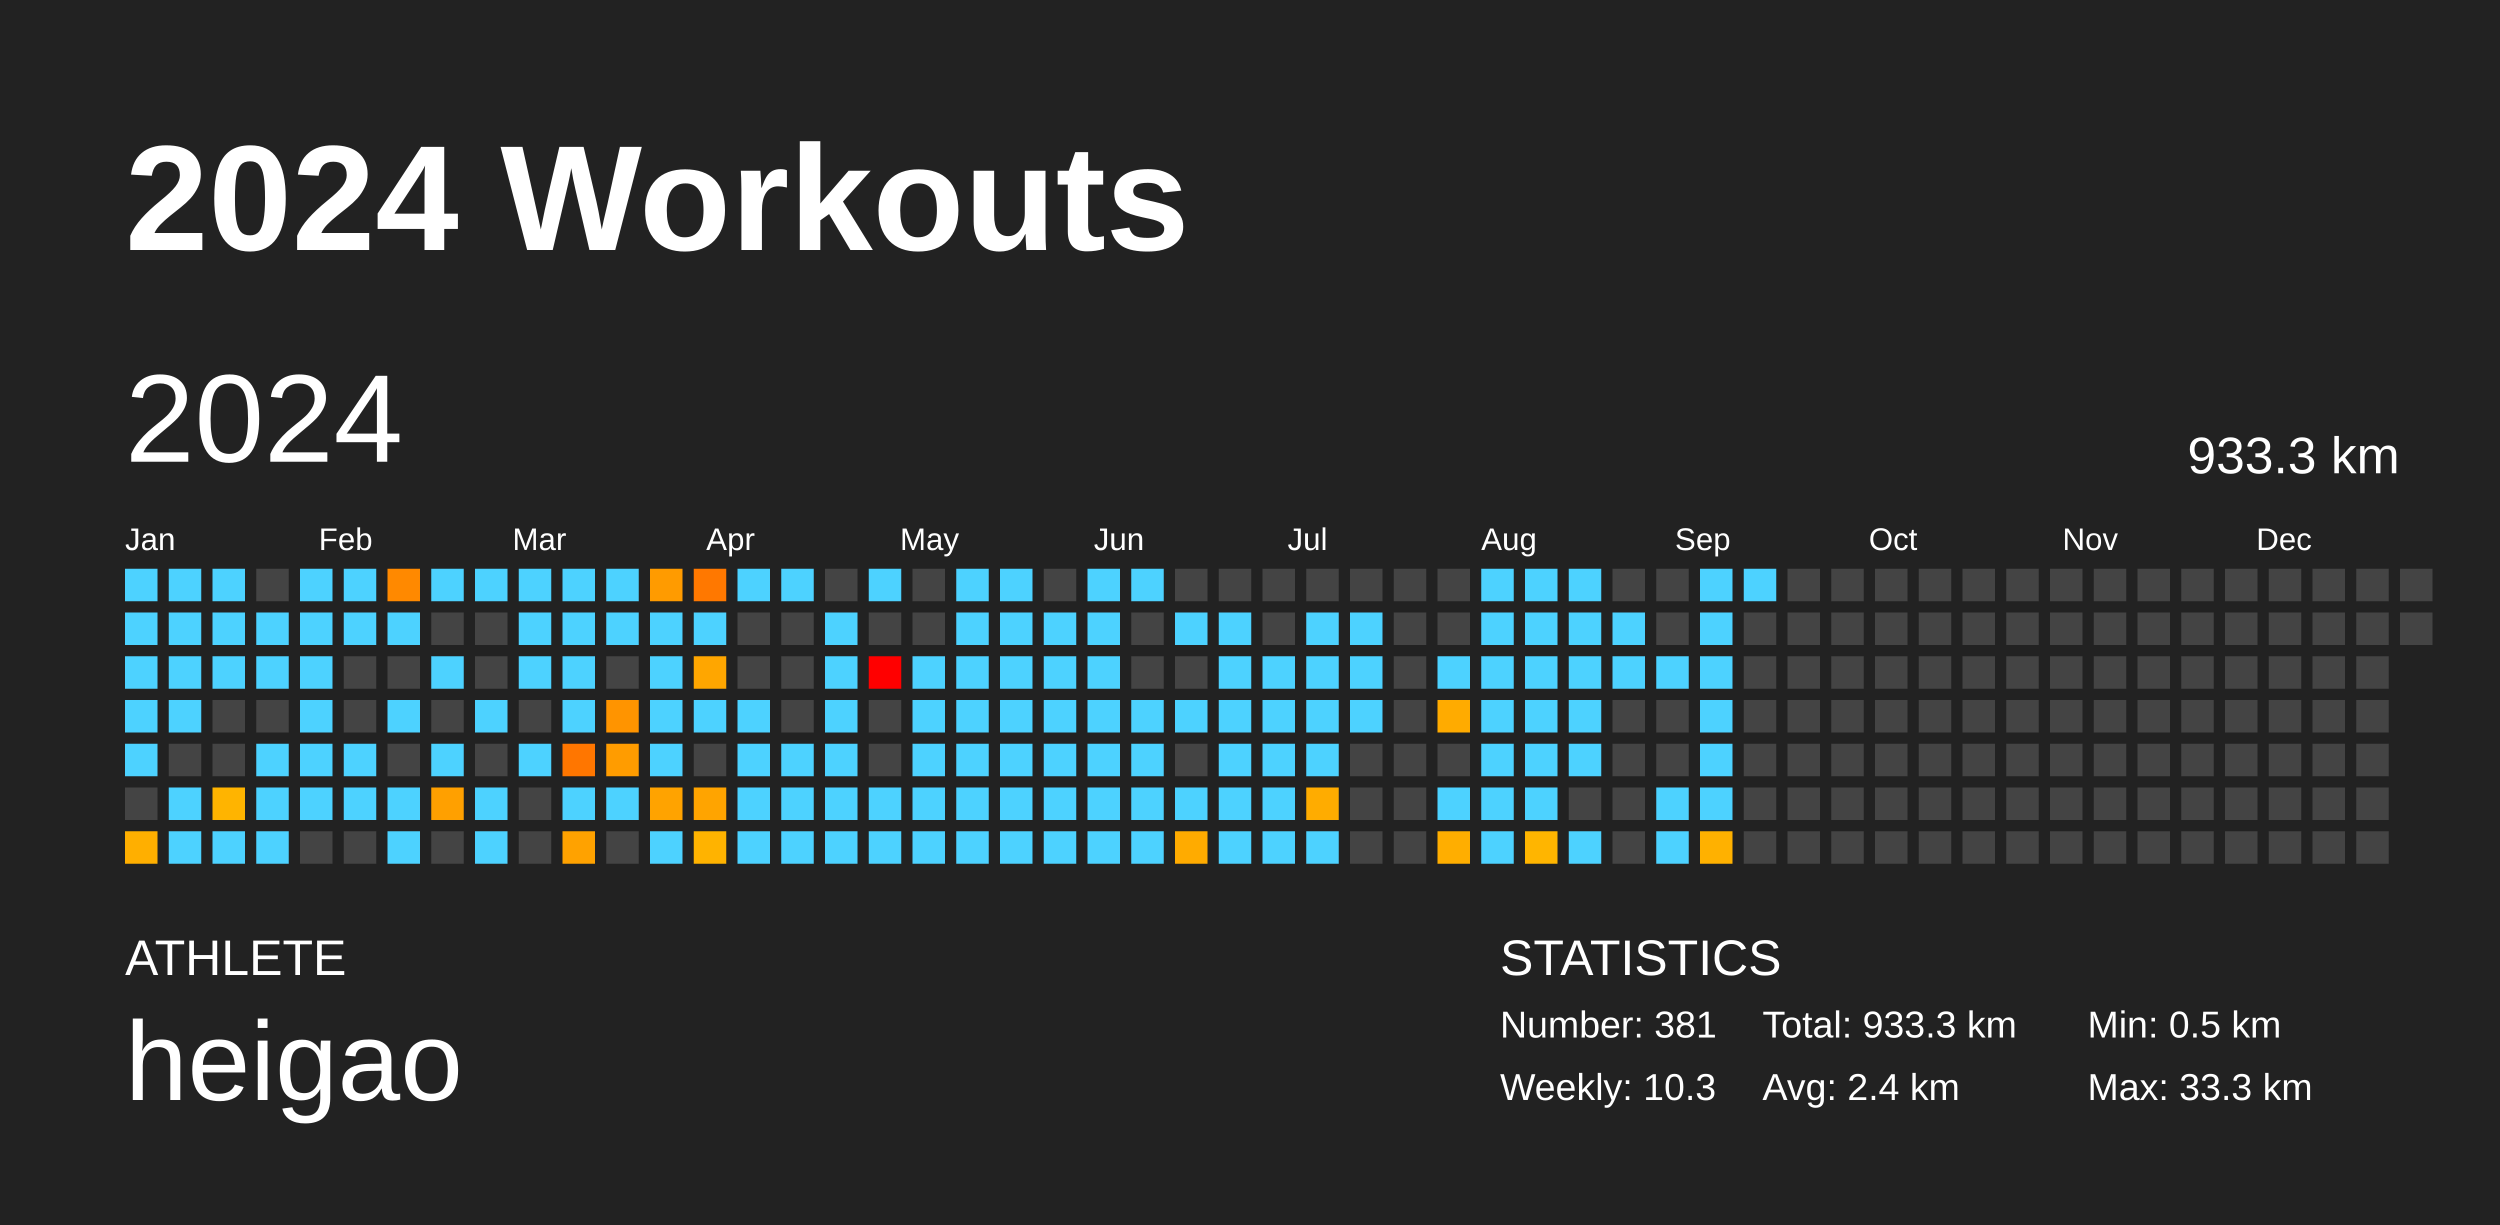
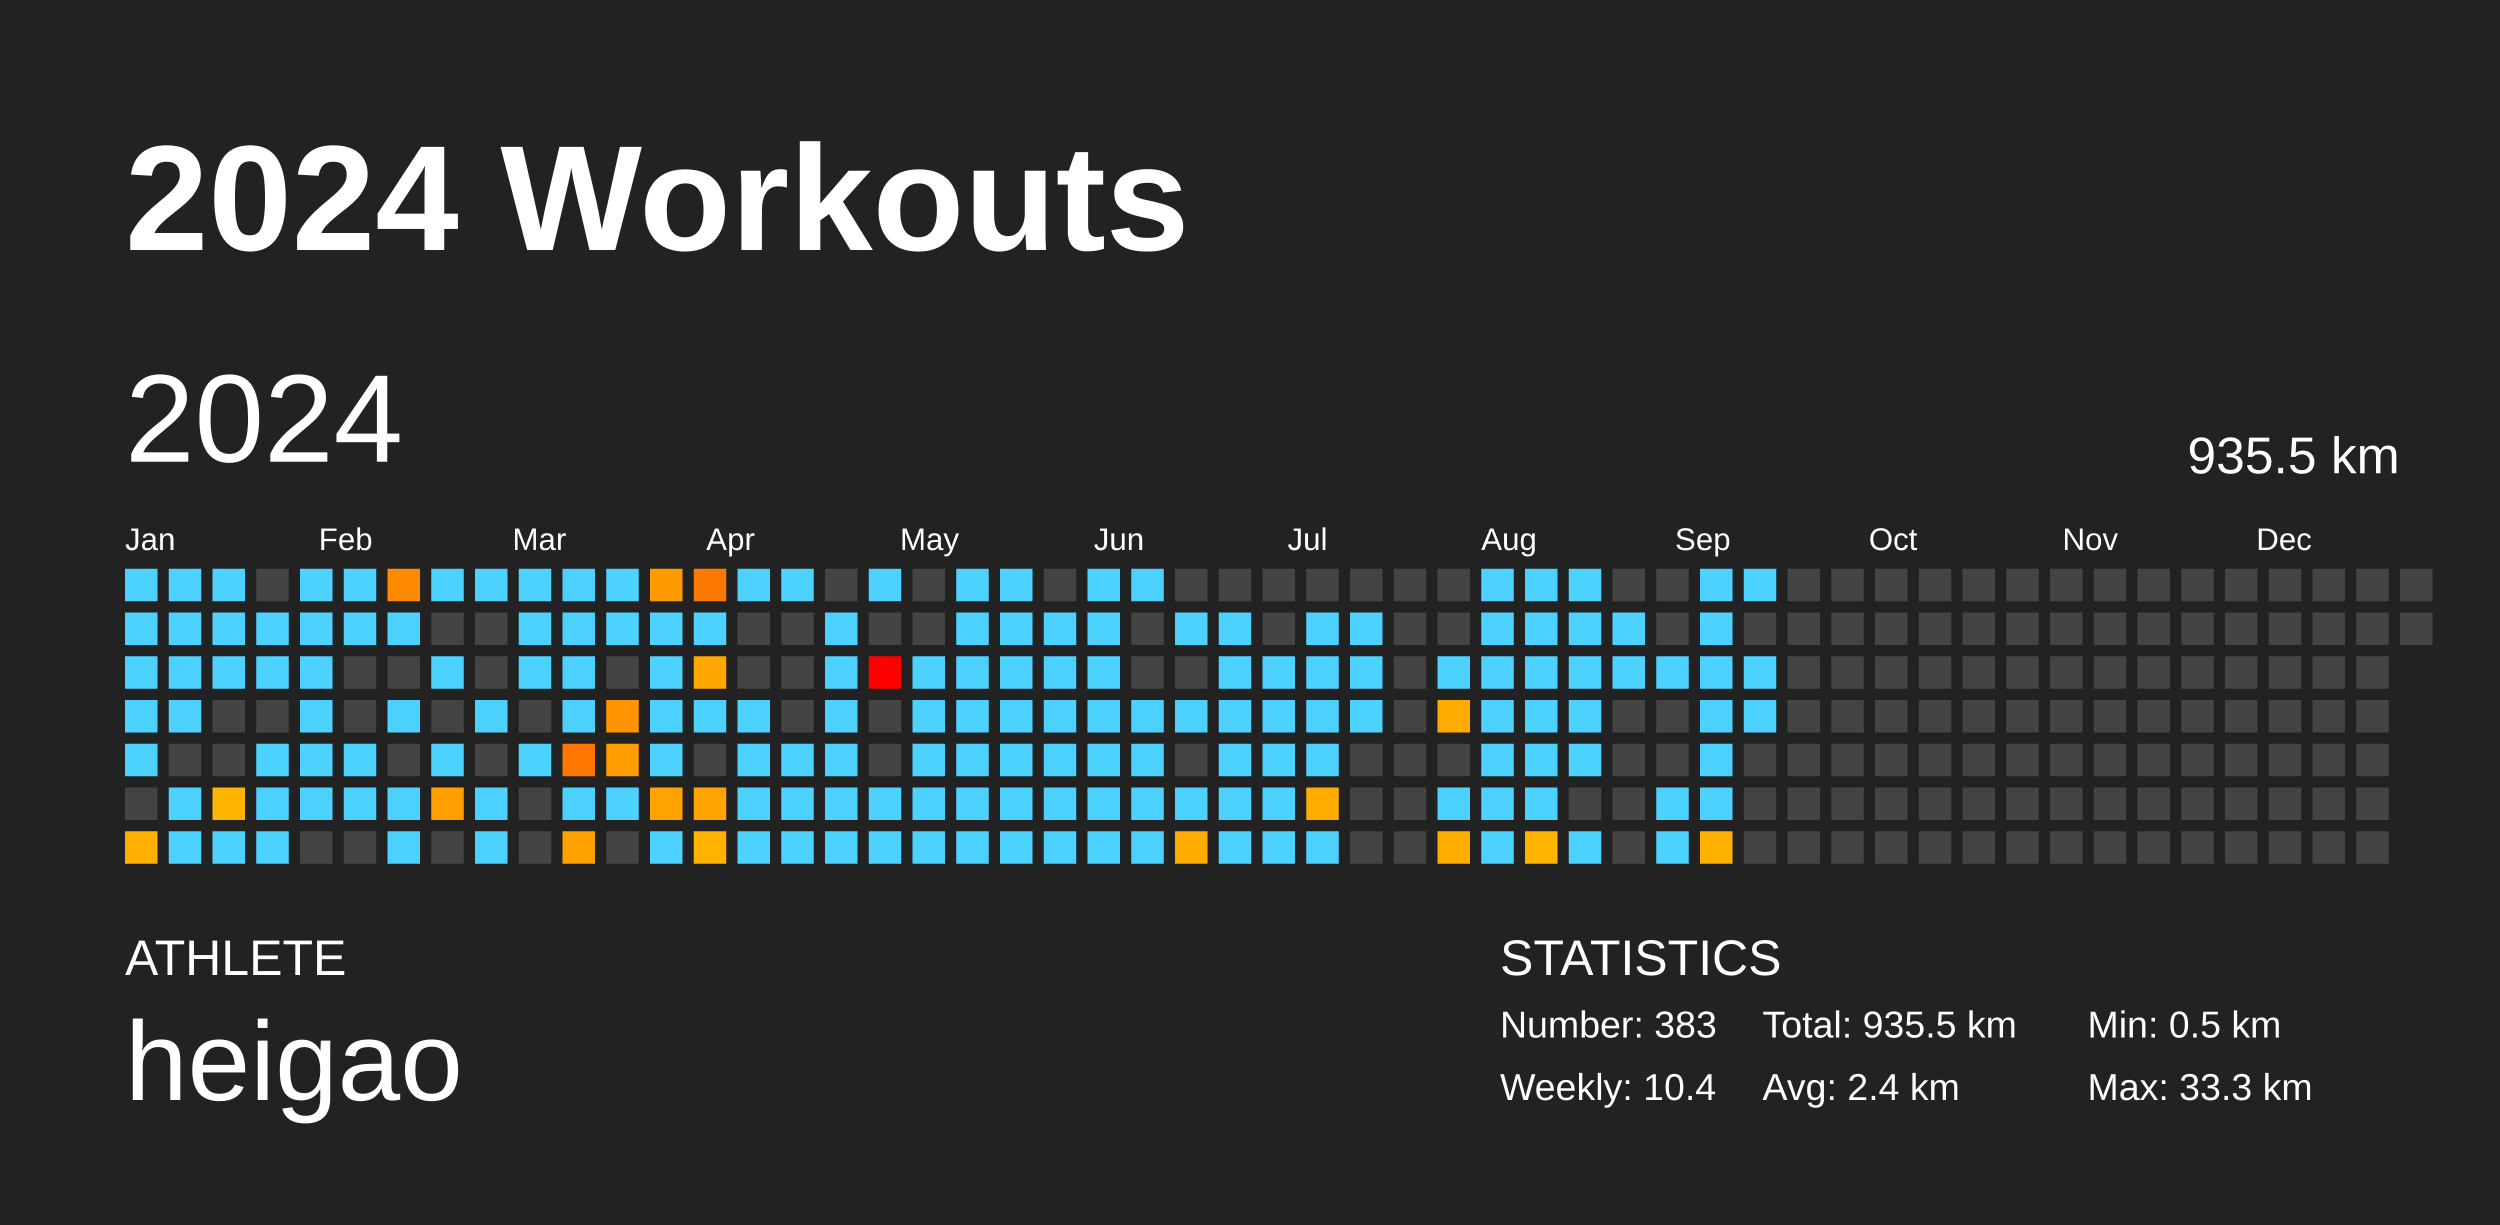
<svg xmlns="http://www.w3.org/2000/svg" baseProfile="full" height="98mm" version="1.1" viewBox="0,0,200,98" width="200mm">
  <defs />
  <rect fill="#222222" height="98" width="200" x="0" y="0" />
  <text fill="#FFFFFF" style="font-size:12px; font-family:Arial; font-weight:bold;" x="10" y="20">2024 Workouts</text>
  <text fill="#FFFFFF" style="font-size:4px; font-family:Arial" x="10" y="78">ATHLETE</text>
  <text fill="#FFFFFF" style="font-size:9px; font-family:Arial" x="10" y="88">heigao</text>
  <text fill="#FFFFFF" style="font-size:4px; font-family:Arial" x="120" y="78">STATISTICS</text>
-   <text fill="#FFFFFF" style="font-size:3px; font-family:Arial" x="120" y="83">Number: 381</text>
-   <text fill="#FFFFFF" style="font-size:3px; font-family:Arial" x="120" y="88">Weekly: 10.3</text>
-   <text fill="#FFFFFF" style="font-size:3px; font-family:Arial" x="141" y="83">Total: 933.3 km</text>
+   <text fill="#FFFFFF" style="font-size:3px; font-family:Arial" x="120" y="83">Number: 383</text>
+   <text fill="#FFFFFF" style="font-size:3px; font-family:Arial" x="120" y="88">Weekly: 10.4</text>
+   <text fill="#FFFFFF" style="font-size:3px; font-family:Arial" x="141" y="83">Total: 935.5 km</text>
  <text fill="#FFFFFF" style="font-size:3px; font-family:Arial" x="141" y="88">Avg: 2.4 km</text>
  <text fill="#FFFFFF" style="font-size:3px; font-family:Arial" x="167" y="83">Min: 0.5 km</text>
  <text fill="#FFFFFF" style="font-size:3px; font-family:Arial" x="167" y="88">Max: 33.3 km</text>
  <text dominant-baseline="hanging" fill="#FFFFFF" style="font-size:10.0px; font-family:Arial;" x="10" y="30">2024</text>
-   <text dominant-baseline="hanging" fill="#FFFFFF" style="font-size:4.125px; font-family:Arial;" x="175" y="35">933.3 km</text>
+   <text dominant-baseline="hanging" fill="#FFFFFF" style="font-size:4.125px; font-family:Arial;" x="175" y="35">935.5 km</text>
  <text fill="#FFFFFF" style="font-size:2.5px; font-family:Arial" x="10.0" y="44">Jan</text>
  <text fill="#FFFFFF" style="font-size:2.5px; font-family:Arial" x="25.5" y="44">Feb</text>
  <text fill="#FFFFFF" style="font-size:2.5px; font-family:Arial" x="41.0" y="44">Mar</text>
  <text fill="#FFFFFF" style="font-size:2.5px; font-family:Arial" x="56.5" y="44">Apr</text>
  <text fill="#FFFFFF" style="font-size:2.5px; font-family:Arial" x="72.0" y="44">May</text>
  <text fill="#FFFFFF" style="font-size:2.5px; font-family:Arial" x="87.5" y="44">Jun</text>
  <text fill="#FFFFFF" style="font-size:2.5px; font-family:Arial" x="103.0" y="44">Jul</text>
  <text fill="#FFFFFF" style="font-size:2.5px; font-family:Arial" x="118.5" y="44">Aug</text>
  <text fill="#FFFFFF" style="font-size:2.5px; font-family:Arial" x="134.0" y="44">Sep</text>
  <text fill="#FFFFFF" style="font-size:2.5px; font-family:Arial" x="149.5" y="44">Oct</text>
  <text fill="#FFFFFF" style="font-size:2.5px; font-family:Arial" x="165.0" y="44">Nov</text>
  <text fill="#FFFFFF" style="font-size:2.5px; font-family:Arial" x="180.5" y="44">Dec</text>
  <rect fill="#4dd2ff" height="2.6" width="2.6" x="10.0" y="45.5" />
  <rect fill="#4dd2ff" height="2.6" width="2.6" x="10.0" y="49.0" />
  <rect fill="#4dd2ff" height="2.6" width="2.6" x="10.0" y="52.5" />
  <rect fill="#4dd2ff" height="2.6" width="2.6" x="10.0" y="56.0" />
  <rect fill="#4dd2ff" height="2.6" width="2.6" x="10.0" y="59.5" />
  <rect fill="#444444" height="2.6" width="2.6" x="10.0" y="63.0" />
  <rect fill="#ffaf00" height="2.6" width="2.6" x="10.0" y="66.5" />
  <rect fill="#4dd2ff" height="2.6" width="2.6" x="13.5" y="45.5" />
  <rect fill="#4dd2ff" height="2.6" width="2.6" x="13.5" y="49.0" />
  <rect fill="#4dd2ff" height="2.6" width="2.6" x="13.5" y="52.5" />
  <rect fill="#4dd2ff" height="2.6" width="2.6" x="13.5" y="56.0" />
  <rect fill="#444444" height="2.6" width="2.6" x="13.5" y="59.5" />
  <rect fill="#4dd2ff" height="2.6" width="2.6" x="13.5" y="63.0" />
  <rect fill="#4dd2ff" height="2.6" width="2.6" x="13.5" y="66.5" />
  <rect fill="#4dd2ff" height="2.6" width="2.6" x="17.0" y="45.5" />
  <rect fill="#4dd2ff" height="2.6" width="2.6" x="17.0" y="49.0" />
  <rect fill="#4dd2ff" height="2.6" width="2.6" x="17.0" y="52.5" />
  <rect fill="#444444" height="2.6" width="2.6" x="17.0" y="56.0" />
  <rect fill="#444444" height="2.6" width="2.6" x="17.0" y="59.5" />
  <rect fill="#ffb400" height="2.6" width="2.6" x="17.0" y="63.0" />
  <rect fill="#4dd2ff" height="2.6" width="2.6" x="17.0" y="66.5" />
  <rect fill="#444444" height="2.6" width="2.6" x="20.5" y="45.5" />
  <rect fill="#4dd2ff" height="2.6" width="2.6" x="20.5" y="49.0" />
  <rect fill="#4dd2ff" height="2.6" width="2.6" x="20.5" y="52.5" />
  <rect fill="#444444" height="2.6" width="2.6" x="20.5" y="56.0" />
  <rect fill="#4dd2ff" height="2.6" width="2.6" x="20.5" y="59.5" />
  <rect fill="#4dd2ff" height="2.6" width="2.6" x="20.5" y="63.0" />
  <rect fill="#4dd2ff" height="2.6" width="2.6" x="20.5" y="66.5" />
  <rect fill="#4dd2ff" height="2.6" width="2.6" x="24.0" y="45.5" />
  <rect fill="#4dd2ff" height="2.6" width="2.6" x="24.0" y="49.0" />
  <rect fill="#4dd2ff" height="2.6" width="2.6" x="24.0" y="52.5" />
  <rect fill="#4dd2ff" height="2.6" width="2.6" x="24.0" y="56.0" />
  <rect fill="#4dd2ff" height="2.6" width="2.6" x="24.0" y="59.5" />
  <rect fill="#4dd2ff" height="2.6" width="2.6" x="24.0" y="63.0" />
  <rect fill="#444444" height="2.6" width="2.6" x="24.0" y="66.5" />
  <rect fill="#4dd2ff" height="2.6" width="2.6" x="27.5" y="45.5" />
  <rect fill="#4dd2ff" height="2.6" width="2.6" x="27.5" y="49.0" />
  <rect fill="#444444" height="2.6" width="2.6" x="27.5" y="52.5" />
  <rect fill="#444444" height="2.6" width="2.6" x="27.5" y="56.0" />
  <rect fill="#4dd2ff" height="2.6" width="2.6" x="27.5" y="59.5" />
  <rect fill="#4dd2ff" height="2.6" width="2.6" x="27.5" y="63.0" />
  <rect fill="#444444" height="2.6" width="2.6" x="27.5" y="66.5" />
  <rect fill="#ff8900" height="2.6" width="2.6" x="31.0" y="45.5" />
  <rect fill="#4dd2ff" height="2.6" width="2.6" x="31.0" y="49.0" />
  <rect fill="#444444" height="2.6" width="2.6" x="31.0" y="52.5" />
  <rect fill="#4dd2ff" height="2.6" width="2.6" x="31.0" y="56.0" />
  <rect fill="#444444" height="2.6" width="2.6" x="31.0" y="59.5" />
  <rect fill="#4dd2ff" height="2.6" width="2.6" x="31.0" y="63.0" />
  <rect fill="#4dd2ff" height="2.6" width="2.6" x="31.0" y="66.5" />
  <rect fill="#4dd2ff" height="2.6" width="2.6" x="34.5" y="45.5" />
  <rect fill="#444444" height="2.6" width="2.6" x="34.5" y="49.0" />
  <rect fill="#4dd2ff" height="2.6" width="2.6" x="34.5" y="52.5" />
  <rect fill="#444444" height="2.6" width="2.6" x="34.5" y="56.0" />
  <rect fill="#4dd2ff" height="2.6" width="2.6" x="34.5" y="59.5" />
  <rect fill="#ffa000" height="2.6" width="2.6" x="34.5" y="63.0" />
  <rect fill="#444444" height="2.6" width="2.6" x="34.5" y="66.5" />
  <rect fill="#4dd2ff" height="2.6" width="2.6" x="38.0" y="45.5" />
  <rect fill="#444444" height="2.6" width="2.6" x="38.0" y="49.0" />
  <rect fill="#444444" height="2.6" width="2.6" x="38.0" y="52.5" />
  <rect fill="#4dd2ff" height="2.6" width="2.6" x="38.0" y="56.0" />
  <rect fill="#444444" height="2.6" width="2.6" x="38.0" y="59.5" />
  <rect fill="#4dd2ff" height="2.6" width="2.6" x="38.0" y="63.0" />
  <rect fill="#4dd2ff" height="2.6" width="2.6" x="38.0" y="66.5" />
  <rect fill="#4dd2ff" height="2.6" width="2.6" x="41.5" y="45.5" />
  <rect fill="#4dd2ff" height="2.6" width="2.6" x="41.5" y="49.0" />
  <rect fill="#4dd2ff" height="2.6" width="2.6" x="41.5" y="52.5" />
  <rect fill="#444444" height="2.6" width="2.6" x="41.5" y="56.0" />
  <rect fill="#4dd2ff" height="2.6" width="2.6" x="41.5" y="59.5" />
  <rect fill="#444444" height="2.6" width="2.6" x="41.5" y="63.0" />
  <rect fill="#444444" height="2.6" width="2.6" x="41.5" y="66.5" />
  <rect fill="#4dd2ff" height="2.6" width="2.6" x="45.0" y="45.5" />
  <rect fill="#4dd2ff" height="2.6" width="2.6" x="45.0" y="49.0" />
  <rect fill="#4dd2ff" height="2.6" width="2.6" x="45.0" y="52.5" />
  <rect fill="#4dd2ff" height="2.6" width="2.6" x="45.0" y="56.0" />
  <rect fill="#ff7600" height="2.6" width="2.6" x="45.0" y="59.5" />
  <rect fill="#4dd2ff" height="2.6" width="2.6" x="45.0" y="63.0" />
  <rect fill="#ffa200" height="2.6" width="2.6" x="45.0" y="66.5" />
  <rect fill="#4dd2ff" height="2.6" width="2.6" x="48.5" y="45.5" />
  <rect fill="#4dd2ff" height="2.6" width="2.6" x="48.5" y="49.0" />
  <rect fill="#444444" height="2.6" width="2.6" x="48.5" y="52.5" />
  <rect fill="#ff9400" height="2.6" width="2.6" x="48.5" y="56.0" />
  <rect fill="#ff9c00" height="2.6" width="2.6" x="48.5" y="59.5" />
  <rect fill="#4dd2ff" height="2.6" width="2.6" x="48.5" y="63.0" />
  <rect fill="#444444" height="2.6" width="2.6" x="48.5" y="66.5" />
  <rect fill="#ff9b00" height="2.6" width="2.6" x="52.0" y="45.5" />
  <rect fill="#4dd2ff" height="2.6" width="2.6" x="52.0" y="49.0" />
  <rect fill="#4dd2ff" height="2.6" width="2.6" x="52.0" y="52.5" />
  <rect fill="#4dd2ff" height="2.6" width="2.6" x="52.0" y="56.0" />
  <rect fill="#4dd2ff" height="2.6" width="2.6" x="52.0" y="59.5" />
  <rect fill="#ffa300" height="2.6" width="2.6" x="52.0" y="63.0" />
  <rect fill="#4dd2ff" height="2.6" width="2.6" x="52.0" y="66.5" />
  <rect fill="#ff7800" height="2.6" width="2.6" x="55.5" y="45.5" />
  <rect fill="#4dd2ff" height="2.6" width="2.6" x="55.5" y="49.0" />
  <rect fill="#ffa600" height="2.6" width="2.6" x="55.5" y="52.5" />
  <rect fill="#4dd2ff" height="2.6" width="2.6" x="55.5" y="56.0" />
  <rect fill="#444444" height="2.6" width="2.6" x="55.5" y="59.5" />
  <rect fill="#ffa400" height="2.6" width="2.6" x="55.5" y="63.0" />
  <rect fill="#ffb300" height="2.6" width="2.6" x="55.5" y="66.5" />
  <rect fill="#4dd2ff" height="2.6" width="2.6" x="59.0" y="45.5" />
  <rect fill="#444444" height="2.6" width="2.6" x="59.0" y="49.0" />
  <rect fill="#444444" height="2.6" width="2.6" x="59.0" y="52.5" />
  <rect fill="#4dd2ff" height="2.6" width="2.6" x="59.0" y="56.0" />
  <rect fill="#4dd2ff" height="2.6" width="2.6" x="59.0" y="59.5" />
  <rect fill="#4dd2ff" height="2.6" width="2.6" x="59.0" y="63.0" />
  <rect fill="#4dd2ff" height="2.6" width="2.6" x="59.0" y="66.5" />
  <rect fill="#4dd2ff" height="2.6" width="2.6" x="62.5" y="45.5" />
  <rect fill="#444444" height="2.6" width="2.6" x="62.5" y="49.0" />
  <rect fill="#444444" height="2.6" width="2.6" x="62.5" y="52.5" />
  <rect fill="#444444" height="2.6" width="2.6" x="62.5" y="56.0" />
  <rect fill="#4dd2ff" height="2.6" width="2.6" x="62.5" y="59.5" />
  <rect fill="#4dd2ff" height="2.6" width="2.6" x="62.5" y="63.0" />
  <rect fill="#4dd2ff" height="2.6" width="2.6" x="62.5" y="66.5" />
  <rect fill="#444444" height="2.6" width="2.6" x="66.0" y="45.5" />
  <rect fill="#4dd2ff" height="2.6" width="2.6" x="66.0" y="49.0" />
  <rect fill="#4dd2ff" height="2.6" width="2.6" x="66.0" y="52.5" />
  <rect fill="#4dd2ff" height="2.6" width="2.6" x="66.0" y="56.0" />
  <rect fill="#4dd2ff" height="2.6" width="2.6" x="66.0" y="59.5" />
  <rect fill="#4dd2ff" height="2.6" width="2.6" x="66.0" y="63.0" />
  <rect fill="#4dd2ff" height="2.6" width="2.6" x="66.0" y="66.5" />
  <rect fill="#4dd2ff" height="2.6" width="2.6" x="69.5" y="45.5" />
  <rect fill="#444444" height="2.6" width="2.6" x="69.5" y="49.0" />
  <rect fill="red" height="2.6" width="2.6" x="69.5" y="52.5" />
  <rect fill="#444444" height="2.6" width="2.6" x="69.5" y="56.0" />
  <rect fill="#444444" height="2.6" width="2.6" x="69.5" y="59.5" />
  <rect fill="#4dd2ff" height="2.6" width="2.6" x="69.5" y="63.0" />
  <rect fill="#4dd2ff" height="2.6" width="2.6" x="69.5" y="66.5" />
  <rect fill="#444444" height="2.6" width="2.6" x="73.0" y="45.5" />
  <rect fill="#444444" height="2.6" width="2.6" x="73.0" y="49.0" />
  <rect fill="#4dd2ff" height="2.6" width="2.6" x="73.0" y="52.5" />
  <rect fill="#4dd2ff" height="2.6" width="2.6" x="73.0" y="56.0" />
  <rect fill="#4dd2ff" height="2.6" width="2.6" x="73.0" y="59.5" />
  <rect fill="#4dd2ff" height="2.6" width="2.6" x="73.0" y="63.0" />
  <rect fill="#4dd2ff" height="2.6" width="2.6" x="73.0" y="66.5" />
  <rect fill="#4dd2ff" height="2.6" width="2.6" x="76.5" y="45.5" />
  <rect fill="#4dd2ff" height="2.6" width="2.6" x="76.5" y="49.0" />
  <rect fill="#4dd2ff" height="2.6" width="2.6" x="76.5" y="52.5" />
  <rect fill="#4dd2ff" height="2.6" width="2.6" x="76.5" y="56.0" />
  <rect fill="#4dd2ff" height="2.6" width="2.6" x="76.5" y="59.5" />
  <rect fill="#4dd2ff" height="2.6" width="2.6" x="76.5" y="63.0" />
  <rect fill="#4dd2ff" height="2.6" width="2.6" x="76.5" y="66.5" />
  <rect fill="#4dd2ff" height="2.6" width="2.6" x="80.0" y="45.5" />
  <rect fill="#4dd2ff" height="2.6" width="2.6" x="80.0" y="49.0" />
  <rect fill="#4dd2ff" height="2.6" width="2.6" x="80.0" y="52.5" />
  <rect fill="#4dd2ff" height="2.6" width="2.6" x="80.0" y="56.0" />
  <rect fill="#4dd2ff" height="2.6" width="2.6" x="80.0" y="59.5" />
  <rect fill="#4dd2ff" height="2.6" width="2.6" x="80.0" y="63.0" />
  <rect fill="#4dd2ff" height="2.6" width="2.6" x="80.0" y="66.5" />
  <rect fill="#444444" height="2.6" width="2.6" x="83.5" y="45.5" />
  <rect fill="#4dd2ff" height="2.6" width="2.6" x="83.5" y="49.0" />
  <rect fill="#4dd2ff" height="2.6" width="2.6" x="83.5" y="52.5" />
  <rect fill="#4dd2ff" height="2.6" width="2.6" x="83.5" y="56.0" />
  <rect fill="#4dd2ff" height="2.6" width="2.6" x="83.5" y="59.5" />
  <rect fill="#4dd2ff" height="2.6" width="2.6" x="83.5" y="63.0" />
  <rect fill="#4dd2ff" height="2.6" width="2.6" x="83.5" y="66.5" />
  <rect fill="#4dd2ff" height="2.6" width="2.6" x="87.0" y="45.5" />
  <rect fill="#4dd2ff" height="2.6" width="2.6" x="87.0" y="49.0" />
  <rect fill="#4dd2ff" height="2.6" width="2.6" x="87.0" y="52.5" />
  <rect fill="#4dd2ff" height="2.6" width="2.6" x="87.0" y="56.0" />
  <rect fill="#4dd2ff" height="2.6" width="2.6" x="87.0" y="59.5" />
  <rect fill="#4dd2ff" height="2.6" width="2.6" x="87.0" y="63.0" />
  <rect fill="#4dd2ff" height="2.6" width="2.6" x="87.0" y="66.5" />
  <rect fill="#4dd2ff" height="2.6" width="2.6" x="90.5" y="45.5" />
  <rect fill="#444444" height="2.6" width="2.6" x="90.5" y="49.0" />
  <rect fill="#444444" height="2.6" width="2.6" x="90.5" y="52.5" />
  <rect fill="#4dd2ff" height="2.6" width="2.6" x="90.5" y="56.0" />
  <rect fill="#4dd2ff" height="2.6" width="2.6" x="90.5" y="59.5" />
  <rect fill="#4dd2ff" height="2.6" width="2.6" x="90.5" y="63.0" />
  <rect fill="#4dd2ff" height="2.6" width="2.6" x="90.5" y="66.5" />
  <rect fill="#444444" height="2.6" width="2.6" x="94.0" y="45.5" />
  <rect fill="#4dd2ff" height="2.6" width="2.6" x="94.0" y="49.0" />
  <rect fill="#444444" height="2.6" width="2.6" x="94.0" y="52.5" />
  <rect fill="#4dd2ff" height="2.6" width="2.6" x="94.0" y="56.0" />
  <rect fill="#444444" height="2.6" width="2.6" x="94.0" y="59.5" />
  <rect fill="#4dd2ff" height="2.6" width="2.6" x="94.0" y="63.0" />
  <rect fill="#ffab00" height="2.6" width="2.6" x="94.0" y="66.5" />
  <rect fill="#444444" height="2.6" width="2.6" x="97.5" y="45.5" />
  <rect fill="#4dd2ff" height="2.6" width="2.6" x="97.5" y="49.0" />
  <rect fill="#4dd2ff" height="2.6" width="2.6" x="97.5" y="52.5" />
  <rect fill="#4dd2ff" height="2.6" width="2.6" x="97.5" y="56.0" />
  <rect fill="#4dd2ff" height="2.6" width="2.6" x="97.5" y="59.5" />
  <rect fill="#4dd2ff" height="2.6" width="2.6" x="97.5" y="63.0" />
  <rect fill="#4dd2ff" height="2.6" width="2.6" x="97.5" y="66.5" />
  <rect fill="#444444" height="2.6" width="2.6" x="101.0" y="45.5" />
  <rect fill="#444444" height="2.6" width="2.6" x="101.0" y="49.0" />
  <rect fill="#4dd2ff" height="2.6" width="2.6" x="101.0" y="52.5" />
  <rect fill="#4dd2ff" height="2.6" width="2.6" x="101.0" y="56.0" />
  <rect fill="#4dd2ff" height="2.6" width="2.6" x="101.0" y="59.5" />
  <rect fill="#4dd2ff" height="2.6" width="2.6" x="101.0" y="63.0" />
  <rect fill="#4dd2ff" height="2.6" width="2.6" x="101.0" y="66.5" />
  <rect fill="#444444" height="2.6" width="2.6" x="104.5" y="45.5" />
  <rect fill="#4dd2ff" height="2.6" width="2.6" x="104.5" y="49.0" />
  <rect fill="#4dd2ff" height="2.6" width="2.6" x="104.5" y="52.5" />
  <rect fill="#4dd2ff" height="2.6" width="2.6" x="104.5" y="56.0" />
  <rect fill="#4dd2ff" height="2.6" width="2.6" x="104.5" y="59.5" />
  <rect fill="#ffac00" height="2.6" width="2.6" x="104.5" y="63.0" />
  <rect fill="#4dd2ff" height="2.6" width="2.6" x="104.5" y="66.5" />
  <rect fill="#444444" height="2.6" width="2.6" x="108.0" y="45.5" />
  <rect fill="#4dd2ff" height="2.6" width="2.6" x="108.0" y="49.0" />
  <rect fill="#4dd2ff" height="2.6" width="2.6" x="108.0" y="52.5" />
  <rect fill="#4dd2ff" height="2.6" width="2.6" x="108.0" y="56.0" />
  <rect fill="#444444" height="2.6" width="2.6" x="108.0" y="59.5" />
  <rect fill="#444444" height="2.6" width="2.6" x="108.0" y="63.0" />
  <rect fill="#444444" height="2.6" width="2.6" x="108.0" y="66.5" />
  <rect fill="#444444" height="2.6" width="2.6" x="111.5" y="45.5" />
  <rect fill="#444444" height="2.6" width="2.6" x="111.5" y="49.0" />
  <rect fill="#444444" height="2.6" width="2.6" x="111.5" y="52.5" />
  <rect fill="#444444" height="2.6" width="2.6" x="111.5" y="56.0" />
  <rect fill="#444444" height="2.6" width="2.6" x="111.5" y="59.5" />
  <rect fill="#444444" height="2.6" width="2.6" x="111.5" y="63.0" />
  <rect fill="#444444" height="2.6" width="2.6" x="111.5" y="66.5" />
  <rect fill="#444444" height="2.6" width="2.6" x="115.0" y="45.5" />
  <rect fill="#444444" height="2.6" width="2.6" x="115.0" y="49.0" />
  <rect fill="#4dd2ff" height="2.6" width="2.6" x="115.0" y="52.5" />
  <rect fill="#ffab00" height="2.6" width="2.6" x="115.0" y="56.0" />
  <rect fill="#444444" height="2.6" width="2.6" x="115.0" y="59.5" />
  <rect fill="#4dd2ff" height="2.6" width="2.6" x="115.0" y="63.0" />
  <rect fill="#ffae00" height="2.6" width="2.6" x="115.0" y="66.5" />
  <rect fill="#4dd2ff" height="2.6" width="2.6" x="118.5" y="45.5" />
  <rect fill="#4dd2ff" height="2.6" width="2.6" x="118.5" y="49.0" />
  <rect fill="#4dd2ff" height="2.6" width="2.6" x="118.5" y="52.5" />
  <rect fill="#4dd2ff" height="2.6" width="2.6" x="118.5" y="56.0" />
  <rect fill="#4dd2ff" height="2.6" width="2.6" x="118.5" y="59.5" />
  <rect fill="#4dd2ff" height="2.6" width="2.6" x="118.5" y="63.0" />
  <rect fill="#4dd2ff" height="2.6" width="2.6" x="118.5" y="66.5" />
  <rect fill="#4dd2ff" height="2.6" width="2.6" x="122.0" y="45.5" />
  <rect fill="#4dd2ff" height="2.6" width="2.6" x="122.0" y="49.0" />
  <rect fill="#4dd2ff" height="2.6" width="2.6" x="122.0" y="52.5" />
  <rect fill="#4dd2ff" height="2.6" width="2.6" x="122.0" y="56.0" />
  <rect fill="#4dd2ff" height="2.6" width="2.6" x="122.0" y="59.5" />
  <rect fill="#4dd2ff" height="2.6" width="2.6" x="122.0" y="63.0" />
  <rect fill="#ffb500" height="2.6" width="2.6" x="122.0" y="66.5" />
  <rect fill="#4dd2ff" height="2.6" width="2.6" x="125.5" y="45.5" />
  <rect fill="#4dd2ff" height="2.6" width="2.6" x="125.5" y="49.0" />
  <rect fill="#4dd2ff" height="2.6" width="2.6" x="125.5" y="52.5" />
  <rect fill="#4dd2ff" height="2.6" width="2.6" x="125.5" y="56.0" />
  <rect fill="#4dd2ff" height="2.6" width="2.6" x="125.5" y="59.5" />
  <rect fill="#444444" height="2.6" width="2.6" x="125.5" y="63.0" />
  <rect fill="#4dd2ff" height="2.6" width="2.6" x="125.5" y="66.5" />
  <rect fill="#444444" height="2.6" width="2.6" x="129.0" y="45.5" />
  <rect fill="#4dd2ff" height="2.6" width="2.6" x="129.0" y="49.0" />
  <rect fill="#4dd2ff" height="2.6" width="2.6" x="129.0" y="52.5" />
  <rect fill="#444444" height="2.6" width="2.6" x="129.0" y="56.0" />
  <rect fill="#444444" height="2.6" width="2.6" x="129.0" y="59.5" />
  <rect fill="#444444" height="2.6" width="2.6" x="129.0" y="63.0" />
  <rect fill="#444444" height="2.6" width="2.6" x="129.0" y="66.5" />
  <rect fill="#444444" height="2.6" width="2.6" x="132.5" y="45.5" />
  <rect fill="#444444" height="2.6" width="2.6" x="132.5" y="49.0" />
  <rect fill="#4dd2ff" height="2.6" width="2.6" x="132.5" y="52.5" />
  <rect fill="#444444" height="2.6" width="2.6" x="132.5" y="56.0" />
  <rect fill="#444444" height="2.6" width="2.6" x="132.5" y="59.5" />
  <rect fill="#4dd2ff" height="2.6" width="2.6" x="132.5" y="63.0" />
  <rect fill="#4dd2ff" height="2.6" width="2.6" x="132.5" y="66.5" />
  <rect fill="#4dd2ff" height="2.6" width="2.6" x="136.0" y="45.5" />
  <rect fill="#4dd2ff" height="2.6" width="2.6" x="136.0" y="49.0" />
  <rect fill="#4dd2ff" height="2.6" width="2.6" x="136.0" y="52.5" />
  <rect fill="#4dd2ff" height="2.6" width="2.6" x="136.0" y="56.0" />
  <rect fill="#4dd2ff" height="2.6" width="2.6" x="136.0" y="59.5" />
  <rect fill="#4dd2ff" height="2.6" width="2.6" x="136.0" y="63.0" />
  <rect fill="#ffb100" height="2.6" width="2.6" x="136.0" y="66.5" />
  <rect fill="#4dd2ff" height="2.6" width="2.6" x="139.5" y="45.5" />
  <rect fill="#444444" height="2.6" width="2.6" x="139.5" y="49.0" />
-   <rect fill="#444444" height="2.6" width="2.6" x="139.5" y="52.5" />
-   <rect fill="#444444" height="2.6" width="2.6" x="139.5" y="56.0" />
+   <rect fill="#4dd2ff" height="2.6" width="2.6" x="139.5" y="52.5" />
+   <rect fill="#4dd2ff" height="2.6" width="2.6" x="139.5" y="56.0" />
  <rect fill="#444444" height="2.6" width="2.6" x="139.5" y="59.5" />
  <rect fill="#444444" height="2.6" width="2.6" x="139.5" y="63.0" />
  <rect fill="#444444" height="2.6" width="2.6" x="139.5" y="66.5" />
  <rect fill="#444444" height="2.6" width="2.6" x="143.0" y="45.5" />
  <rect fill="#444444" height="2.6" width="2.6" x="143.0" y="49.0" />
  <rect fill="#444444" height="2.6" width="2.6" x="143.0" y="52.5" />
  <rect fill="#444444" height="2.6" width="2.6" x="143.0" y="56.0" />
  <rect fill="#444444" height="2.6" width="2.6" x="143.0" y="59.5" />
  <rect fill="#444444" height="2.6" width="2.6" x="143.0" y="63.0" />
  <rect fill="#444444" height="2.6" width="2.6" x="143.0" y="66.5" />
  <rect fill="#444444" height="2.6" width="2.6" x="146.5" y="45.5" />
  <rect fill="#444444" height="2.6" width="2.6" x="146.5" y="49.0" />
  <rect fill="#444444" height="2.6" width="2.6" x="146.5" y="52.5" />
  <rect fill="#444444" height="2.6" width="2.6" x="146.5" y="56.0" />
  <rect fill="#444444" height="2.6" width="2.6" x="146.5" y="59.5" />
  <rect fill="#444444" height="2.6" width="2.6" x="146.5" y="63.0" />
  <rect fill="#444444" height="2.6" width="2.6" x="146.5" y="66.5" />
  <rect fill="#444444" height="2.6" width="2.6" x="150.0" y="45.5" />
  <rect fill="#444444" height="2.6" width="2.6" x="150.0" y="49.0" />
  <rect fill="#444444" height="2.6" width="2.6" x="150.0" y="52.5" />
  <rect fill="#444444" height="2.6" width="2.6" x="150.0" y="56.0" />
  <rect fill="#444444" height="2.6" width="2.6" x="150.0" y="59.5" />
  <rect fill="#444444" height="2.6" width="2.6" x="150.0" y="63.0" />
  <rect fill="#444444" height="2.6" width="2.6" x="150.0" y="66.5" />
  <rect fill="#444444" height="2.6" width="2.6" x="153.5" y="45.5" />
  <rect fill="#444444" height="2.6" width="2.6" x="153.5" y="49.0" />
  <rect fill="#444444" height="2.6" width="2.6" x="153.5" y="52.5" />
  <rect fill="#444444" height="2.6" width="2.6" x="153.5" y="56.0" />
  <rect fill="#444444" height="2.6" width="2.6" x="153.5" y="59.5" />
  <rect fill="#444444" height="2.6" width="2.6" x="153.5" y="63.0" />
  <rect fill="#444444" height="2.6" width="2.6" x="153.5" y="66.5" />
  <rect fill="#444444" height="2.6" width="2.6" x="157.0" y="45.5" />
  <rect fill="#444444" height="2.6" width="2.6" x="157.0" y="49.0" />
  <rect fill="#444444" height="2.6" width="2.6" x="157.0" y="52.5" />
  <rect fill="#444444" height="2.6" width="2.6" x="157.0" y="56.0" />
  <rect fill="#444444" height="2.6" width="2.6" x="157.0" y="59.5" />
  <rect fill="#444444" height="2.6" width="2.6" x="157.0" y="63.0" />
  <rect fill="#444444" height="2.6" width="2.6" x="157.0" y="66.5" />
  <rect fill="#444444" height="2.6" width="2.6" x="160.5" y="45.5" />
  <rect fill="#444444" height="2.6" width="2.6" x="160.5" y="49.0" />
  <rect fill="#444444" height="2.6" width="2.6" x="160.5" y="52.5" />
  <rect fill="#444444" height="2.6" width="2.6" x="160.5" y="56.0" />
  <rect fill="#444444" height="2.6" width="2.6" x="160.5" y="59.5" />
  <rect fill="#444444" height="2.6" width="2.6" x="160.5" y="63.0" />
  <rect fill="#444444" height="2.6" width="2.6" x="160.5" y="66.5" />
  <rect fill="#444444" height="2.6" width="2.6" x="164.0" y="45.5" />
  <rect fill="#444444" height="2.6" width="2.6" x="164.0" y="49.0" />
  <rect fill="#444444" height="2.6" width="2.6" x="164.0" y="52.5" />
  <rect fill="#444444" height="2.6" width="2.6" x="164.0" y="56.0" />
  <rect fill="#444444" height="2.6" width="2.6" x="164.0" y="59.5" />
  <rect fill="#444444" height="2.6" width="2.6" x="164.0" y="63.0" />
  <rect fill="#444444" height="2.6" width="2.6" x="164.0" y="66.5" />
  <rect fill="#444444" height="2.6" width="2.6" x="167.5" y="45.5" />
  <rect fill="#444444" height="2.6" width="2.6" x="167.5" y="49.0" />
  <rect fill="#444444" height="2.6" width="2.6" x="167.5" y="52.5" />
  <rect fill="#444444" height="2.6" width="2.6" x="167.5" y="56.0" />
  <rect fill="#444444" height="2.6" width="2.6" x="167.5" y="59.5" />
  <rect fill="#444444" height="2.6" width="2.6" x="167.5" y="63.0" />
  <rect fill="#444444" height="2.6" width="2.6" x="167.5" y="66.5" />
  <rect fill="#444444" height="2.6" width="2.6" x="171.0" y="45.5" />
  <rect fill="#444444" height="2.6" width="2.6" x="171.0" y="49.0" />
  <rect fill="#444444" height="2.6" width="2.6" x="171.0" y="52.5" />
  <rect fill="#444444" height="2.6" width="2.6" x="171.0" y="56.0" />
  <rect fill="#444444" height="2.6" width="2.6" x="171.0" y="59.5" />
  <rect fill="#444444" height="2.6" width="2.6" x="171.0" y="63.0" />
  <rect fill="#444444" height="2.6" width="2.6" x="171.0" y="66.5" />
  <rect fill="#444444" height="2.6" width="2.6" x="174.5" y="45.5" />
  <rect fill="#444444" height="2.6" width="2.6" x="174.5" y="49.0" />
  <rect fill="#444444" height="2.6" width="2.6" x="174.5" y="52.5" />
  <rect fill="#444444" height="2.6" width="2.6" x="174.5" y="56.0" />
  <rect fill="#444444" height="2.6" width="2.6" x="174.5" y="59.5" />
  <rect fill="#444444" height="2.6" width="2.6" x="174.5" y="63.0" />
  <rect fill="#444444" height="2.6" width="2.6" x="174.5" y="66.5" />
  <rect fill="#444444" height="2.6" width="2.6" x="178.0" y="45.5" />
  <rect fill="#444444" height="2.6" width="2.6" x="178.0" y="49.0" />
  <rect fill="#444444" height="2.6" width="2.6" x="178.0" y="52.5" />
  <rect fill="#444444" height="2.6" width="2.6" x="178.0" y="56.0" />
  <rect fill="#444444" height="2.6" width="2.6" x="178.0" y="59.5" />
  <rect fill="#444444" height="2.6" width="2.6" x="178.0" y="63.0" />
  <rect fill="#444444" height="2.6" width="2.6" x="178.0" y="66.5" />
  <rect fill="#444444" height="2.6" width="2.6" x="181.5" y="45.5" />
  <rect fill="#444444" height="2.6" width="2.6" x="181.5" y="49.0" />
  <rect fill="#444444" height="2.6" width="2.6" x="181.5" y="52.5" />
  <rect fill="#444444" height="2.6" width="2.6" x="181.5" y="56.0" />
  <rect fill="#444444" height="2.6" width="2.6" x="181.5" y="59.5" />
  <rect fill="#444444" height="2.6" width="2.6" x="181.5" y="63.0" />
  <rect fill="#444444" height="2.6" width="2.6" x="181.5" y="66.5" />
  <rect fill="#444444" height="2.6" width="2.6" x="185.0" y="45.5" />
  <rect fill="#444444" height="2.6" width="2.6" x="185.0" y="49.0" />
  <rect fill="#444444" height="2.6" width="2.6" x="185.0" y="52.5" />
  <rect fill="#444444" height="2.6" width="2.6" x="185.0" y="56.0" />
  <rect fill="#444444" height="2.6" width="2.6" x="185.0" y="59.5" />
  <rect fill="#444444" height="2.6" width="2.6" x="185.0" y="63.0" />
  <rect fill="#444444" height="2.6" width="2.6" x="185.0" y="66.5" />
  <rect fill="#444444" height="2.6" width="2.6" x="188.5" y="45.5" />
  <rect fill="#444444" height="2.6" width="2.6" x="188.5" y="49.0" />
  <rect fill="#444444" height="2.6" width="2.6" x="188.5" y="52.5" />
  <rect fill="#444444" height="2.6" width="2.6" x="188.5" y="56.0" />
  <rect fill="#444444" height="2.6" width="2.6" x="188.5" y="59.5" />
  <rect fill="#444444" height="2.6" width="2.6" x="188.5" y="63.0" />
  <rect fill="#444444" height="2.6" width="2.6" x="188.5" y="66.5" />
  <rect fill="#444444" height="2.6" width="2.6" x="192.0" y="45.5" />
  <rect fill="#444444" height="2.6" width="2.6" x="192.0" y="49.0" />
</svg>
